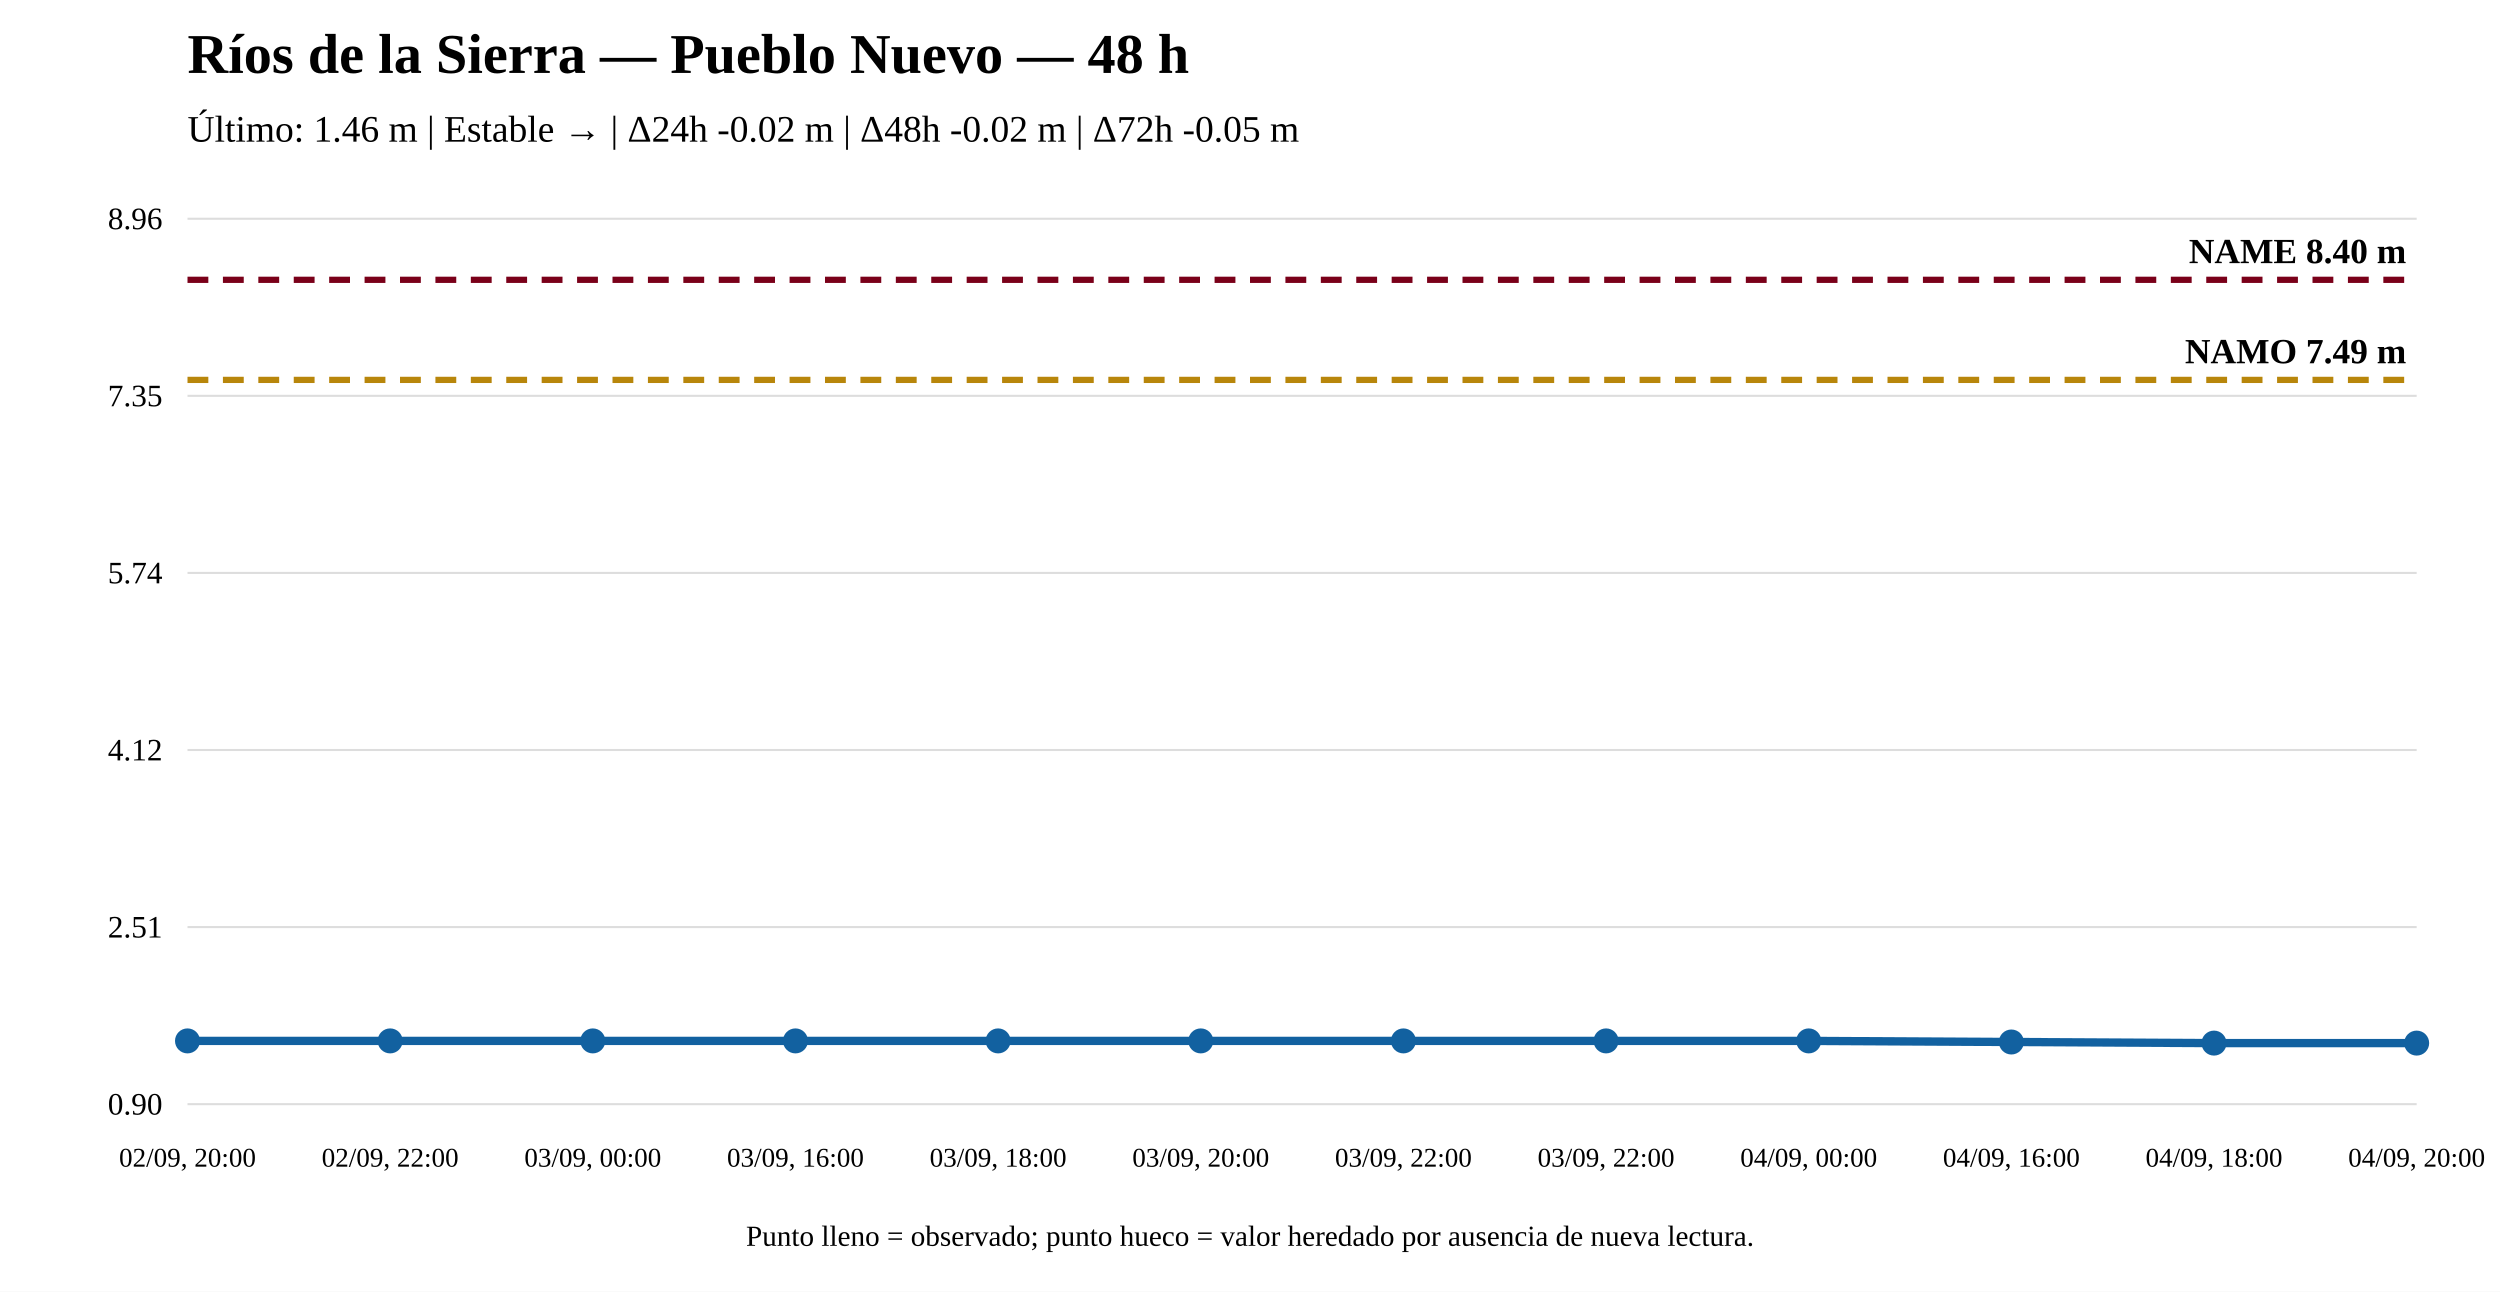
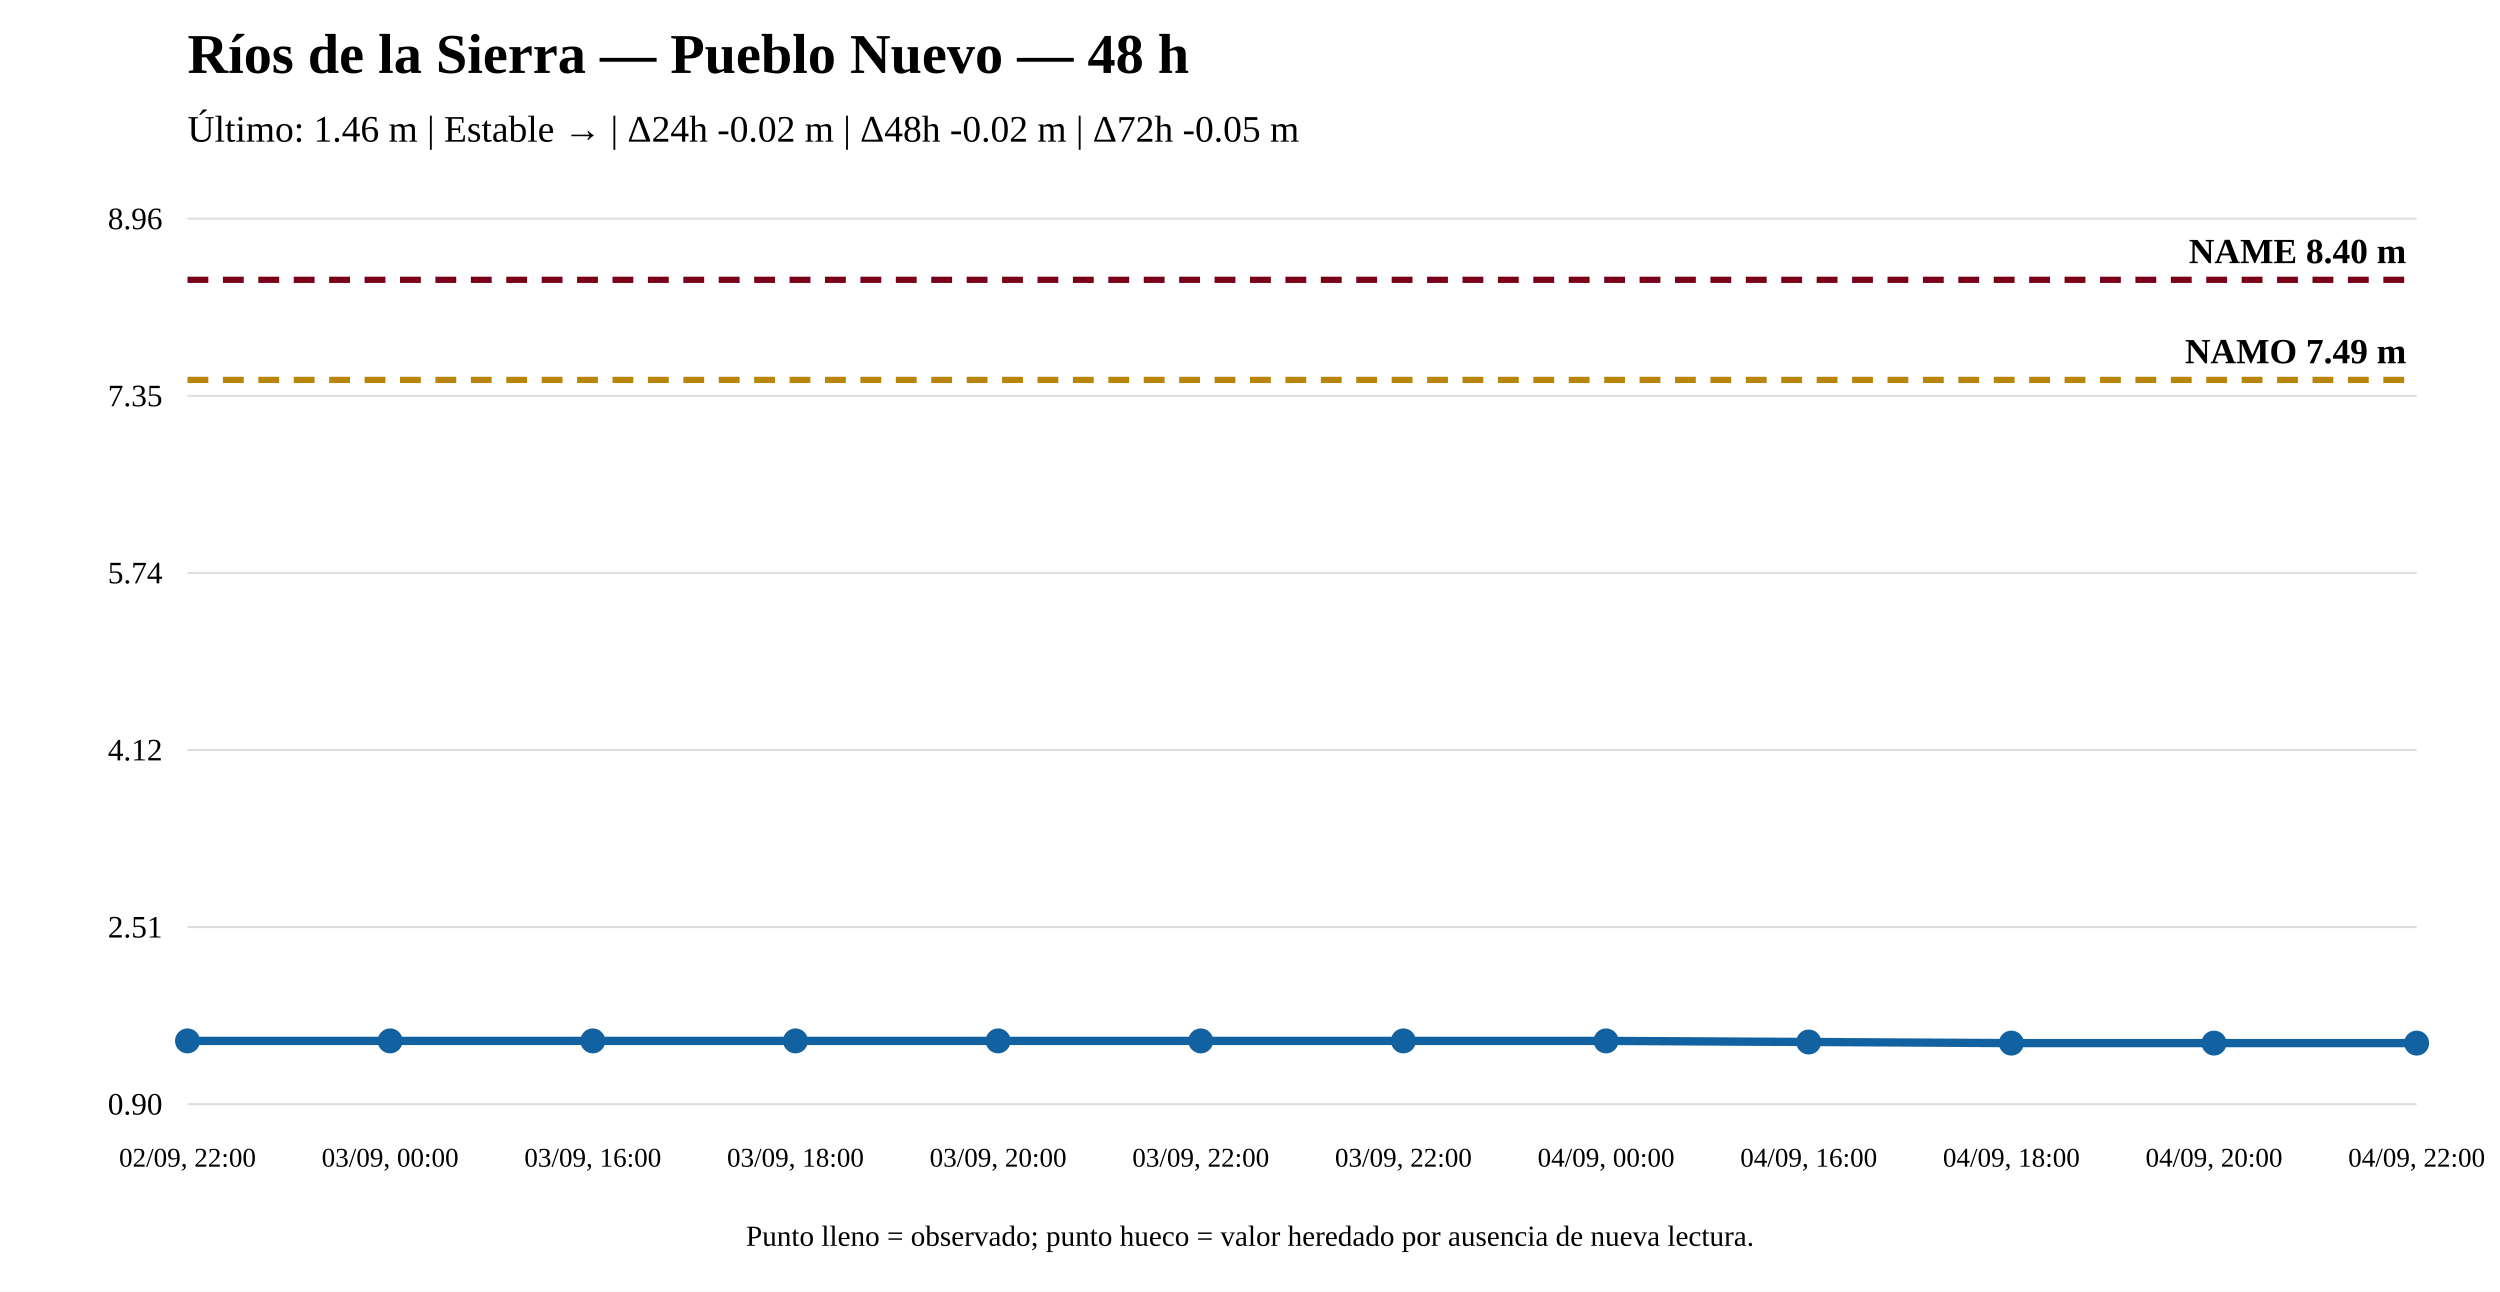
<svg xmlns="http://www.w3.org/2000/svg" width="1200" height="620" viewBox="0 0 1200 620">
  <rect width="100%" height="100%" fill="white" />
  <text x="90" y="35" font-size="27" font-weight="bold">Ríos de la Sierra — Pueblo Nuevo — 48 h</text>
  <text x="90" y="68" font-size="18">Último: 1.46 m | Estable → | Δ24h -0.02 m | Δ48h -0.02 m | Δ72h -0.05 m</text>
  <line x1="90" y1="530" x2="1160" y2="530" stroke="#ddd" />
  <line x1="90" y1="445" x2="1160" y2="445" stroke="#ddd" />
  <line x1="90" y1="360" x2="1160" y2="360" stroke="#ddd" />
  <line x1="90" y1="275" x2="1160" y2="275" stroke="#ddd" />
  <line x1="90" y1="190" x2="1160" y2="190" stroke="#ddd" />
  <line x1="90" y1="105" x2="1160" y2="105" stroke="#ddd" />
  <text x="78" y="535" text-anchor="end" font-size="15">0.90</text>
  <text x="78" y="450" text-anchor="end" font-size="15">2.51</text>
  <text x="78" y="365" text-anchor="end" font-size="15">4.12</text>
  <text x="78" y="280" text-anchor="end" font-size="15">5.74</text>
  <text x="78" y="195" text-anchor="end" font-size="15">7.35</text>
  <text x="78" y="110" text-anchor="end" font-size="15">8.96</text>
  <line x1="90" y1="182.351" x2="1160" y2="182.351" stroke="#b8860b" stroke-width="3" stroke-dasharray="10 7" />
  <text x="1155" y="174.351" text-anchor="end" font-size="17" font-weight="bold">NAMO 7.49 m</text>
  <line x1="90" y1="134.31" x2="1160" y2="134.31" stroke="#7a0019" stroke-width="3" stroke-dasharray="10 7" />
  <text x="1155" y="126.31" text-anchor="end" font-size="17" font-weight="bold">NAME 8.40 m</text>
-   <polyline fill="none" stroke="#1261a0" stroke-width="4" points="90,499.634 187.273,499.634 284.545,499.634 381.818,499.634 479.091,499.634 576.364,499.634 673.636,499.634 770.909,499.634 868.182,499.634 965.455,500.162 1062.727,500.69 1160,500.69" />
+   <polyline fill="none" stroke="#1261a0" stroke-width="4" points="90,499.634 187.273,499.634 284.545,499.634 381.818,499.634 479.091,499.634 576.364,499.634 673.636,499.634 770.909,499.634 868.182,500.162 965.455,500.69 1062.727,500.69 1160,500.69" />
  <circle cx="90" cy="499.634" r="5" fill="#1261a0" stroke="#1261a0" stroke-width="2" />
  <circle cx="187.273" cy="499.634" r="5" fill="#1261a0" stroke="#1261a0" stroke-width="2" />
  <circle cx="284.545" cy="499.634" r="5" fill="#1261a0" stroke="#1261a0" stroke-width="2" />
  <circle cx="381.818" cy="499.634" r="5" fill="#1261a0" stroke="#1261a0" stroke-width="2" />
  <circle cx="479.091" cy="499.634" r="5" fill="#1261a0" stroke="#1261a0" stroke-width="2" />
  <circle cx="576.364" cy="499.634" r="5" fill="#1261a0" stroke="#1261a0" stroke-width="2" />
  <circle cx="673.636" cy="499.634" r="5" fill="#1261a0" stroke="#1261a0" stroke-width="2" />
  <circle cx="770.909" cy="499.634" r="5" fill="#1261a0" stroke="#1261a0" stroke-width="2" />
-   <circle cx="868.182" cy="499.634" r="5" fill="#1261a0" stroke="#1261a0" stroke-width="2" />
-   <circle cx="965.455" cy="500.162" r="5" fill="#1261a0" stroke="#1261a0" stroke-width="2" />
+   <circle cx="868.182" cy="500.162" r="5" fill="#1261a0" stroke="#1261a0" stroke-width="2" />
+   <circle cx="965.455" cy="500.69" r="5" fill="#1261a0" stroke="#1261a0" stroke-width="2" />
  <circle cx="1062.727" cy="500.69" r="5" fill="#1261a0" stroke="#1261a0" stroke-width="2" />
  <circle cx="1160" cy="500.69" r="5" fill="#1261a0" stroke="#1261a0" stroke-width="2" />
-   <text x="90" y="560" text-anchor="middle" font-size="13">02/09, 20:00</text>
-   <text x="187.273" y="560" text-anchor="middle" font-size="13">02/09, 22:00</text>
-   <text x="284.545" y="560" text-anchor="middle" font-size="13">03/09, 00:00</text>
-   <text x="381.818" y="560" text-anchor="middle" font-size="13">03/09, 16:00</text>
-   <text x="479.091" y="560" text-anchor="middle" font-size="13">03/09, 18:00</text>
-   <text x="576.364" y="560" text-anchor="middle" font-size="13">03/09, 20:00</text>
+   <text x="90" y="560" text-anchor="middle" font-size="13">02/09, 22:00</text>
+   <text x="187.273" y="560" text-anchor="middle" font-size="13">03/09, 00:00</text>
+   <text x="284.545" y="560" text-anchor="middle" font-size="13">03/09, 16:00</text>
+   <text x="381.818" y="560" text-anchor="middle" font-size="13">03/09, 18:00</text>
+   <text x="479.091" y="560" text-anchor="middle" font-size="13">03/09, 20:00</text>
+   <text x="576.364" y="560" text-anchor="middle" font-size="13">03/09, 22:00</text>
  <text x="673.636" y="560" text-anchor="middle" font-size="13">03/09, 22:00</text>
-   <text x="770.909" y="560" text-anchor="middle" font-size="13">03/09, 22:00</text>
-   <text x="868.182" y="560" text-anchor="middle" font-size="13">04/09, 00:00</text>
-   <text x="965.455" y="560" text-anchor="middle" font-size="13">04/09, 16:00</text>
-   <text x="1062.727" y="560" text-anchor="middle" font-size="13">04/09, 18:00</text>
-   <text x="1160" y="560" text-anchor="middle" font-size="13">04/09, 20:00</text>
+   <text x="770.909" y="560" text-anchor="middle" font-size="13">04/09, 00:00</text>
+   <text x="868.182" y="560" text-anchor="middle" font-size="13">04/09, 16:00</text>
+   <text x="965.455" y="560" text-anchor="middle" font-size="13">04/09, 18:00</text>
+   <text x="1062.727" y="560" text-anchor="middle" font-size="13">04/09, 20:00</text>
+   <text x="1160" y="560" text-anchor="middle" font-size="13">04/09, 22:00</text>
  <text x="600" y="598" text-anchor="middle" font-size="14">Punto lleno = observado; punto hueco = valor heredado por ausencia de nueva lectura.</text>
</svg>
